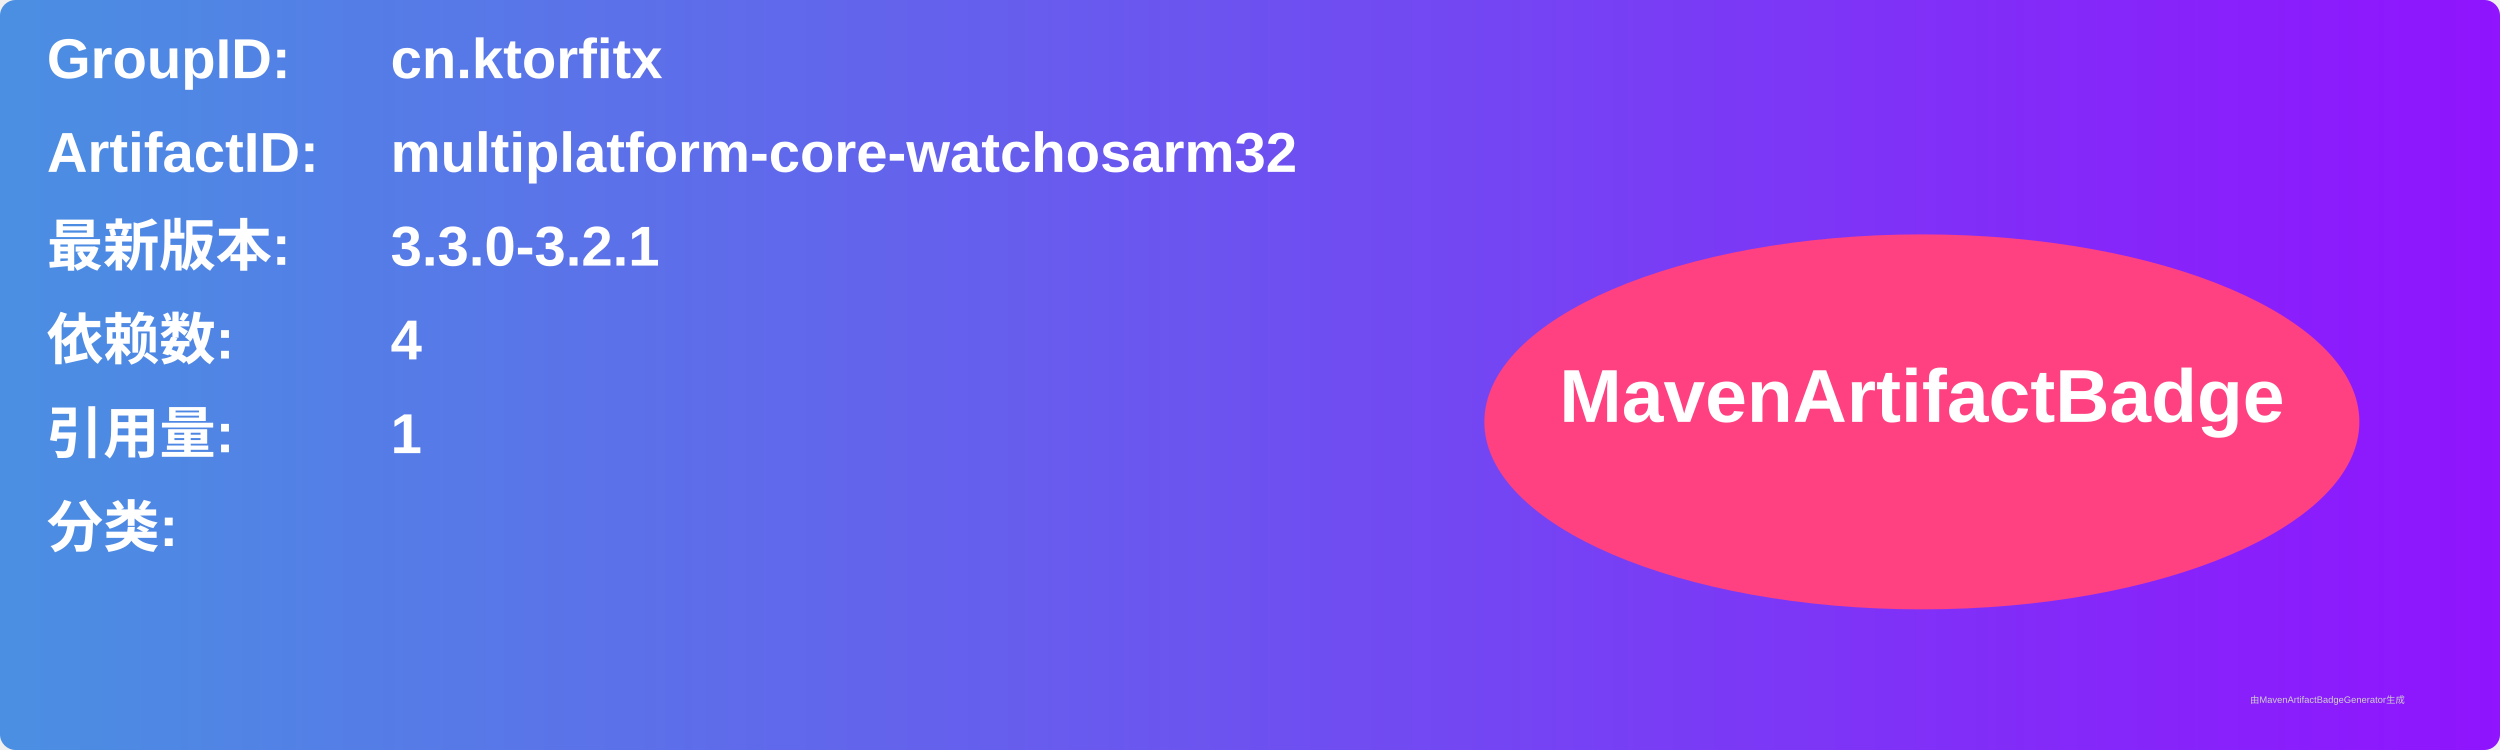
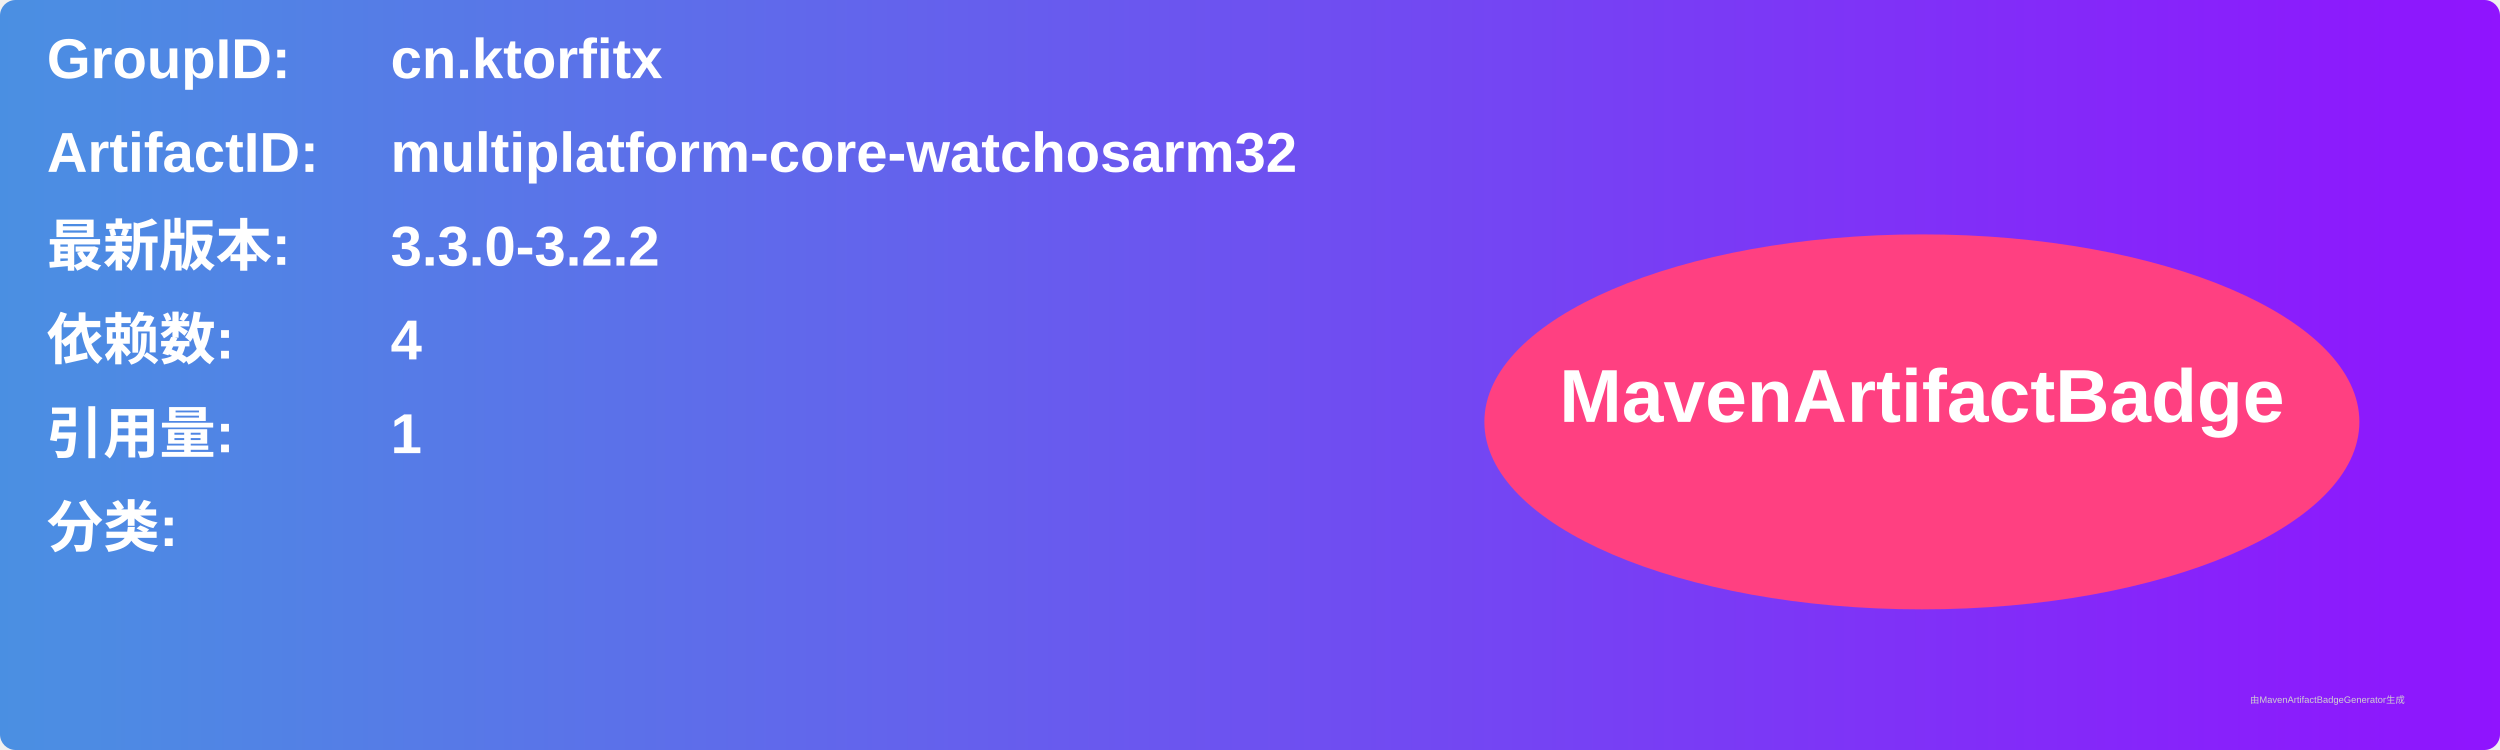
<svg xmlns="http://www.w3.org/2000/svg" width="800" height="240" viewBox="0 0 800 240">
  <linearGradient id="grad" x1="0%" y1="0%" x2="100%" y2="0%">
    <stop offset="0%" stop-color="#4a90e2" />
    <stop offset="100%" stop-color="#9013fe" />
  </linearGradient>
  <rect width="100%" height="100%" rx="5" ry="5" fill="url(#grad)" />
  <g transform="translate(15, 15)">
    <text x="0" y="10" font-family="Arial" font-size="18" fill="white" font-weight="bold" width="260">GroupID:</text>
    <text x="110" y="10" font-family="Arial" font-size="18" fill="white" font-weight="bold" width="460">cn.ktorfitx</text>
    <text x="0" y="40" font-family="Arial" font-size="18" fill="white" font-weight="bold" width="260">ArtifactID:</text>
    <text x="110" y="40" font-family="Arial" font-size="18" fill="white" font-weight="bold" width="460">multiplatform-core-watchosarm32</text>
    <text x="0" y="70" font-family="Arial" font-size="18" fill="white" font-weight="bold">最新版本:</text>
    <text x="110" y="70" font-family="Arial" font-size="18" fill="white" font-weight="bold">
-       <tspan font-weight="bold">3.3.0-3.2.1</tspan>
+       <tspan font-weight="bold">3.3.0-3.2.2</tspan>
    </text>
    <text x="0" y="100" font-family="Arial" font-size="18" fill="white" font-weight="bold">依赖数: </text>
    <text x="110" y="100" font-family="Arial" font-size="18" fill="white">
      <tspan font-weight="bold">4</tspan>
    </text>
    <text x="0" y="130" font-family="Arial" font-size="18" fill="white" font-weight="bold">引用量: </text>
    <text x="110" y="130" font-family="Arial" font-size="18" fill="white">
      <tspan font-weight="bold">1</tspan>
    </text>
    <text x="0" y="160" font-family="Arial" font-size="18" fill="white" font-weight="bold">分类:</text>
    <text x="10" y="190" font-family="Arial" font-size="10" fill="white">
      <tspan font-weight="bold" />
    </text>
    <ellipse cx="600" cy="120" rx="140" ry="60" fill="#ff4081" />
    <text x="600" y="120" text-anchor="middle" font-family="Arial" font-size="24" fill="white" font-weight="bold">MavenArtifactBadge</text>
  </g>
  <text x="720" y="225" font-family="Arial" font-size="3" fill="#d0d0d0">由MavenArtifactBadgeGenerator生成</text>
</svg>
